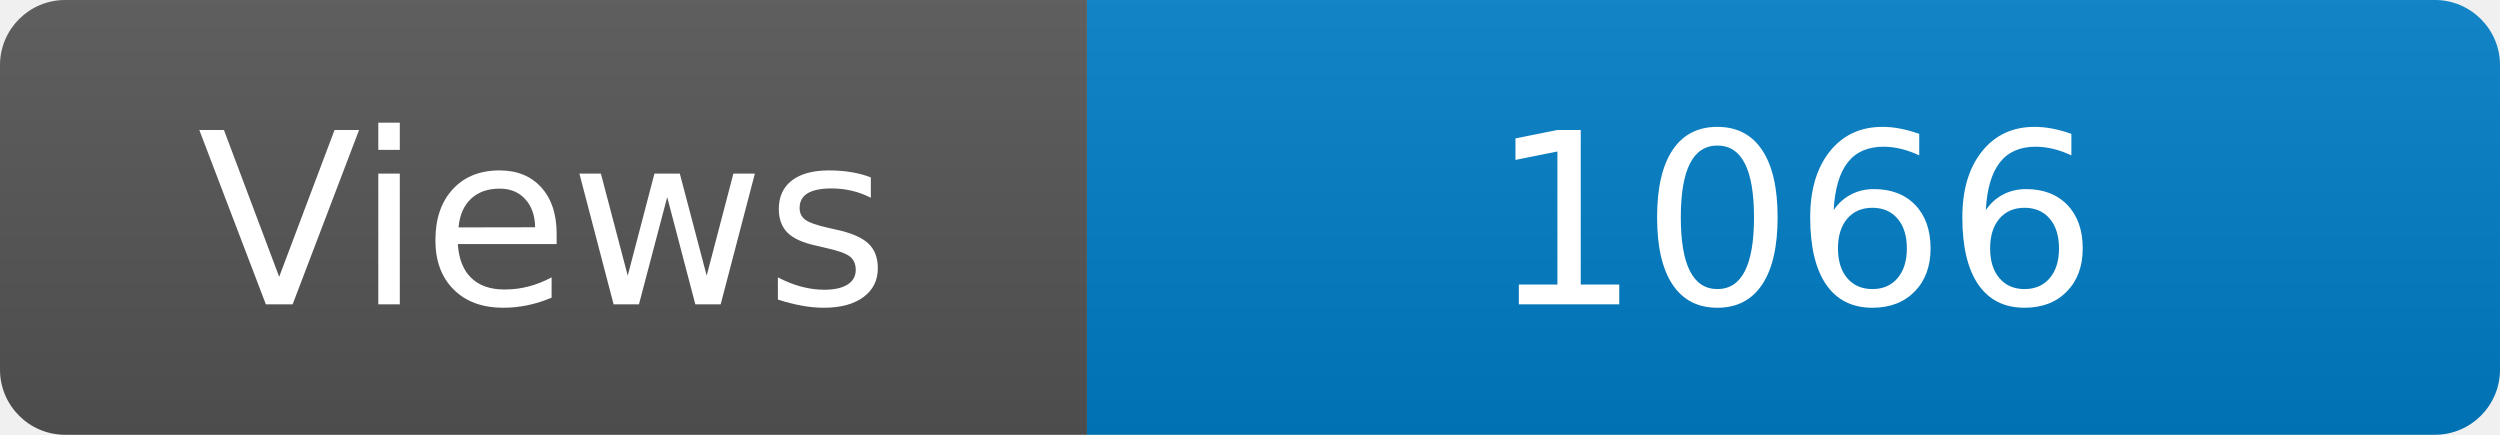
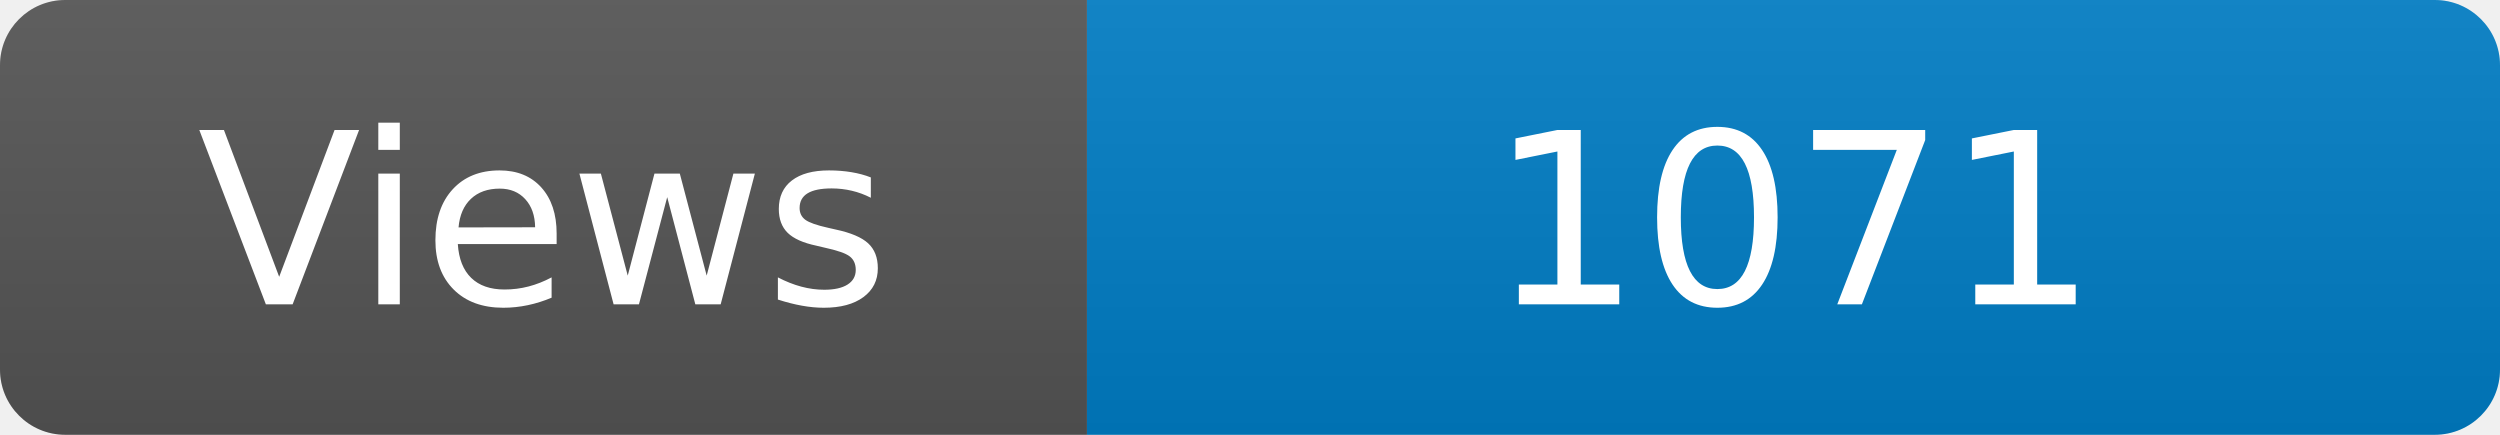
<svg xmlns="http://www.w3.org/2000/svg" width="115" height="20" role="img" aria-label="Maintained?: yes">
  <linearGradient id="s" x2="0" y2="100%">
    <stop offset="0" stop-color="#bbb" stop-opacity=".1" />
    <stop offset="1" stop-opacity=".1" />
  </linearGradient>
  <clipPath id="r">
    <rect width="115" height="20" rx="3" fill="#fff" />
  </clipPath>
  <g clip-path="url(#r)">
    <rect width="50" height="20" fill="#555" />
    <rect x="50" width="160" height="20" fill="#007ec6" />
    <rect width="115" height="20" fill="url(#s)" />
  </g>
  <g fill="#fff" text-anchor="middle" font-family="Verdana,Geneva,DejaVu Sans,sans-serif" font-size="110">
    <text x="250" y="140" transform="scale(.1)" fill="#fff">Views</text>
-     <text x="825" y="140" transform="scale(.1)" fill="#fff">1066</text>
+     <text x="825" y="140" transform="scale(.1)" fill="#fff">1071</text>
  </g>
</svg>
